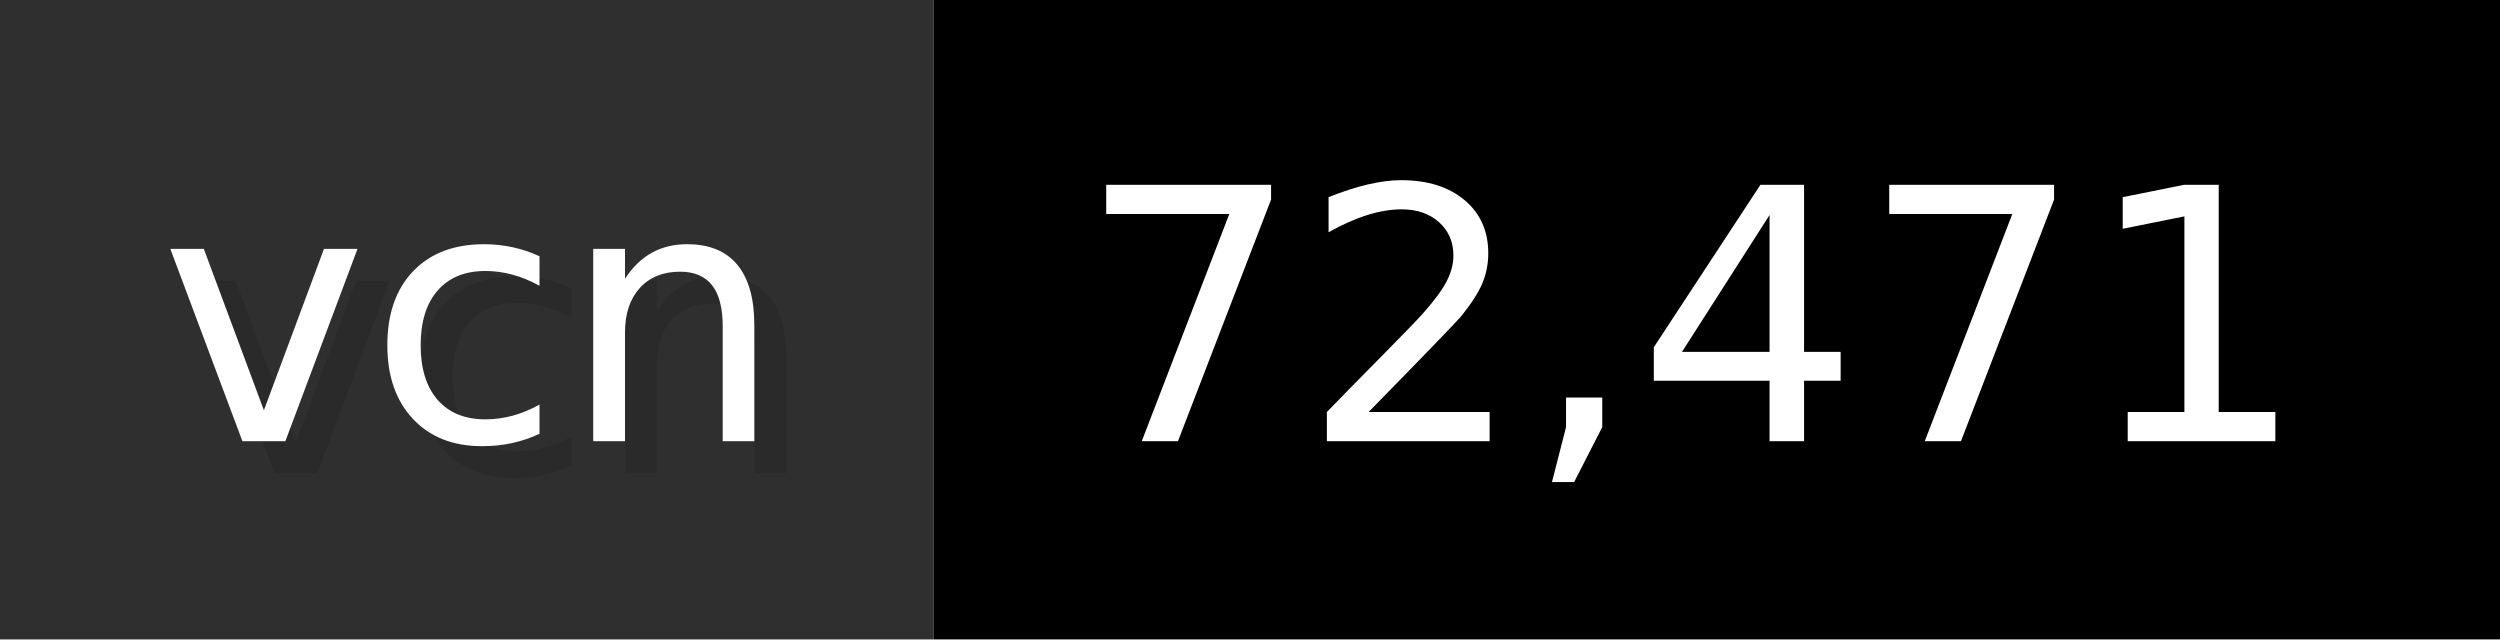
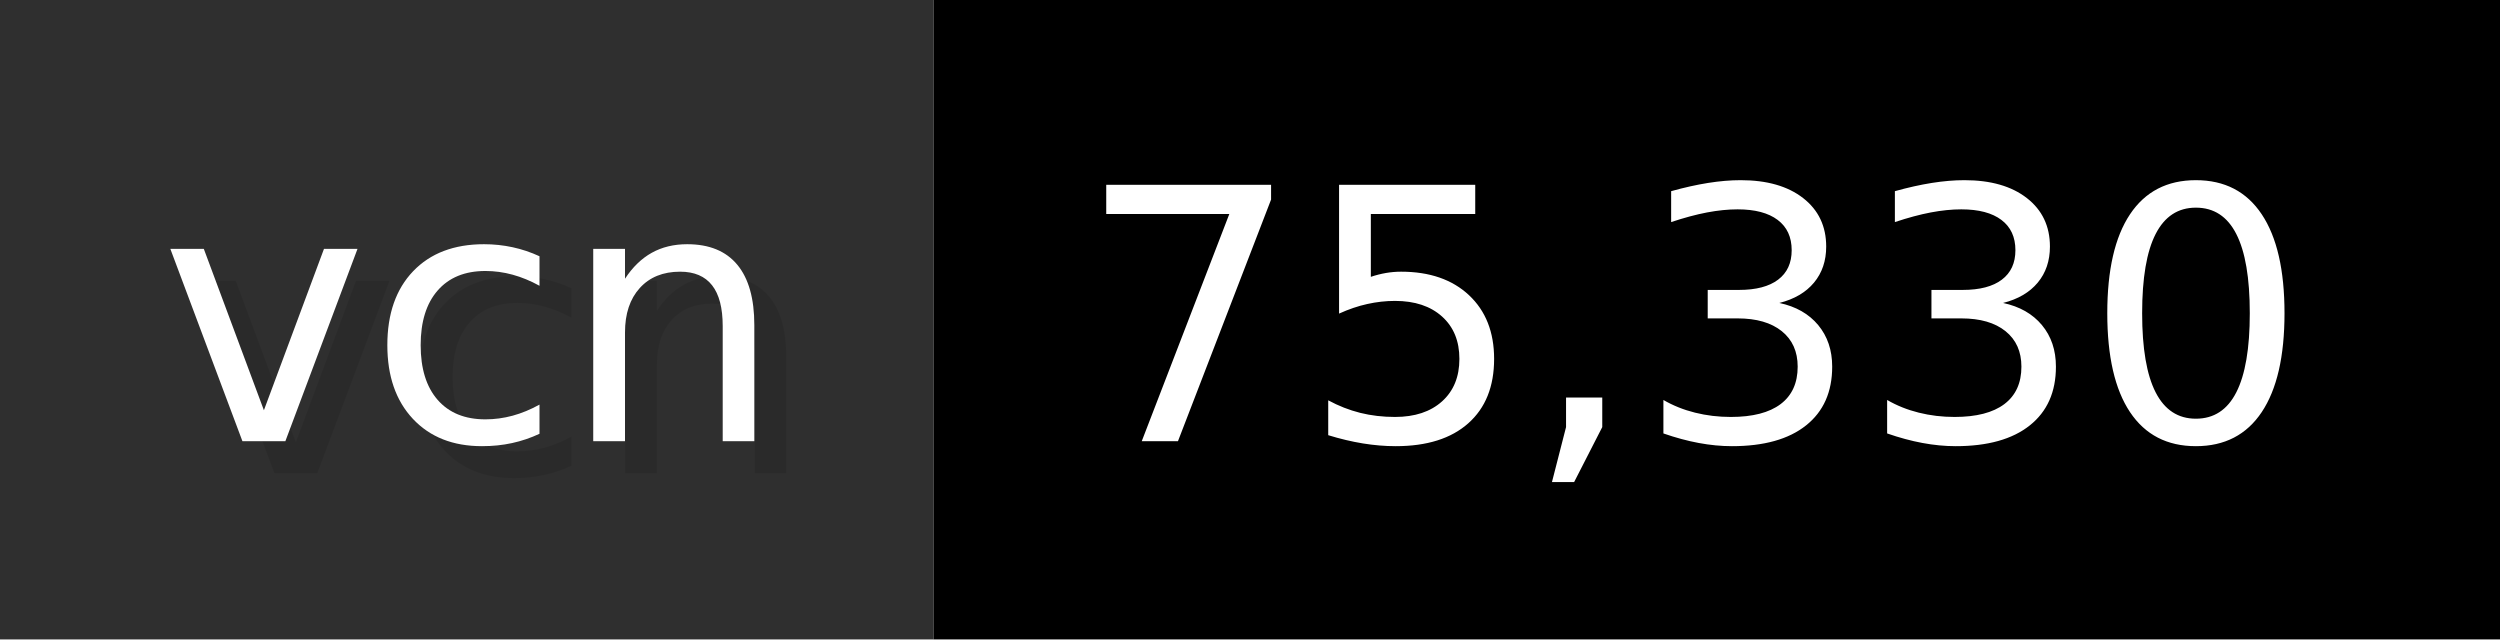
- <svg xmlns="http://www.w3.org/2000/svg" width="78.2" height="20" viewBox="0 0 782 200" role="img" aria-label="vcn: 72,471">
+ <svg xmlns="http://www.w3.org/2000/svg" width="78.2" height="20" viewBox="0 0 782 200" role="img" aria-label="vcn: 75,330">
  <g>
    <rect fill="#2F2F2F" width="292" height="200" />
    <rect fill="#" x="292" width="490" height="200" />
  </g>
  <g aria-hidden="true" fill="#fff" text-anchor="start" font-family="Verdana,DejaVu Sans,sans-serif" font-size="110">
    <text x="60" y="148" textLength="192" fill="#000" opacity="0.1">vcn</text>
    <text x="50" y="138" textLength="192">vcn</text>
-     <text x="347" y="148" textLength="390" fill="#000" opacity="0.1">72,471</text>
-     <text x="337" y="138" textLength="390">72,471</text>
+     <text x="347" y="148" textLength="390" fill="#000" opacity="0.1">75,330</text>
+     <text x="337" y="138" textLength="390">75,330</text>
  </g>
</svg>
